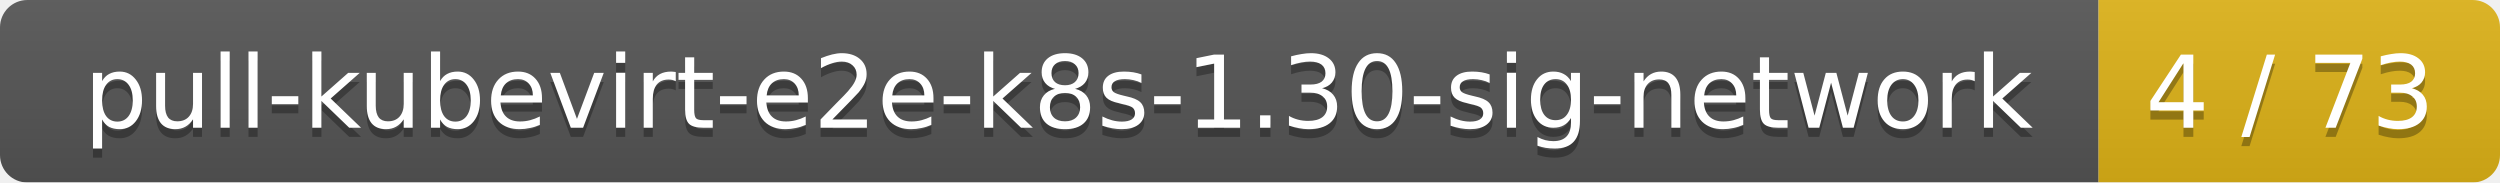
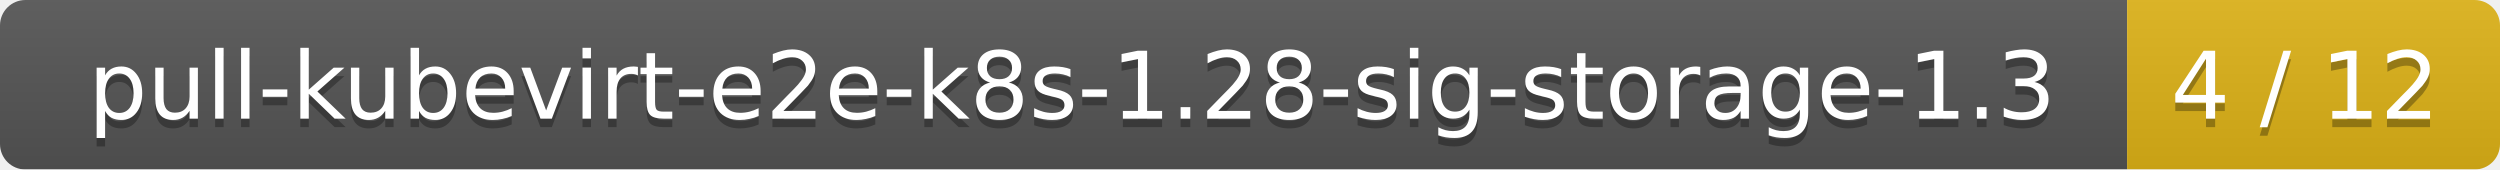
- <svg xmlns="http://www.w3.org/2000/svg" width="274" height="20">
+ <svg xmlns="http://www.w3.org/2000/svg" width="295" height="20">
  <linearGradient id="smooth" x2="0" y2="100%">
    <stop offset="0" stop-color="#bbb" stop-opacity=".1" />
    <stop offset="1" stop-opacity=".1" />
  </linearGradient>
  <mask id="round">
-     <rect width="274" height="20" rx="3" fill="#fff" />
+     <rect width="295" height="20" rx="3" fill="#fff" />
  </mask>
  <g mask="url(#round)">
-     <rect width="230" height="20" fill="#555" />
-     <rect x="230" width="44" height="20" fill="#dfb317" />
-     <rect width="274" height="20" fill="url(#smooth)" />
+     <rect width="251" height="20" fill="#555" />
+     <rect x="251" width="44" height="20" fill="#dfb317" />
+     <rect width="295" height="20" fill="url(#smooth)" />
  </g>
  <g fill="#fff" text-anchor="middle" font-family="DejaVu Sans,Verdana,Geneva,sans-serif" font-size="11">
-     <text x="116" y="15" fill="#010101" fill-opacity=".3">pull-kubevirt-e2e-k8s-1.30-sig-network</text>
-     <text x="116" y="14">pull-kubevirt-e2e-k8s-1.30-sig-network</text>
-     <text x="251" y="15" fill="#010101" fill-opacity=".3">4 / 73</text>
-     <text x="251" y="14">4 / 73</text>
+     <text x="126.5" y="15" fill="#010101" fill-opacity=".3">pull-kubevirt-e2e-k8s-1.28-sig-storage-1.3</text>
+     <text x="126.5" y="14">pull-kubevirt-e2e-k8s-1.28-sig-storage-1.3</text>
+     <text x="272" y="15" fill="#010101" fill-opacity=".3">4 / 12</text>
+     <text x="272" y="14">4 / 12</text>
  </g>
</svg>
